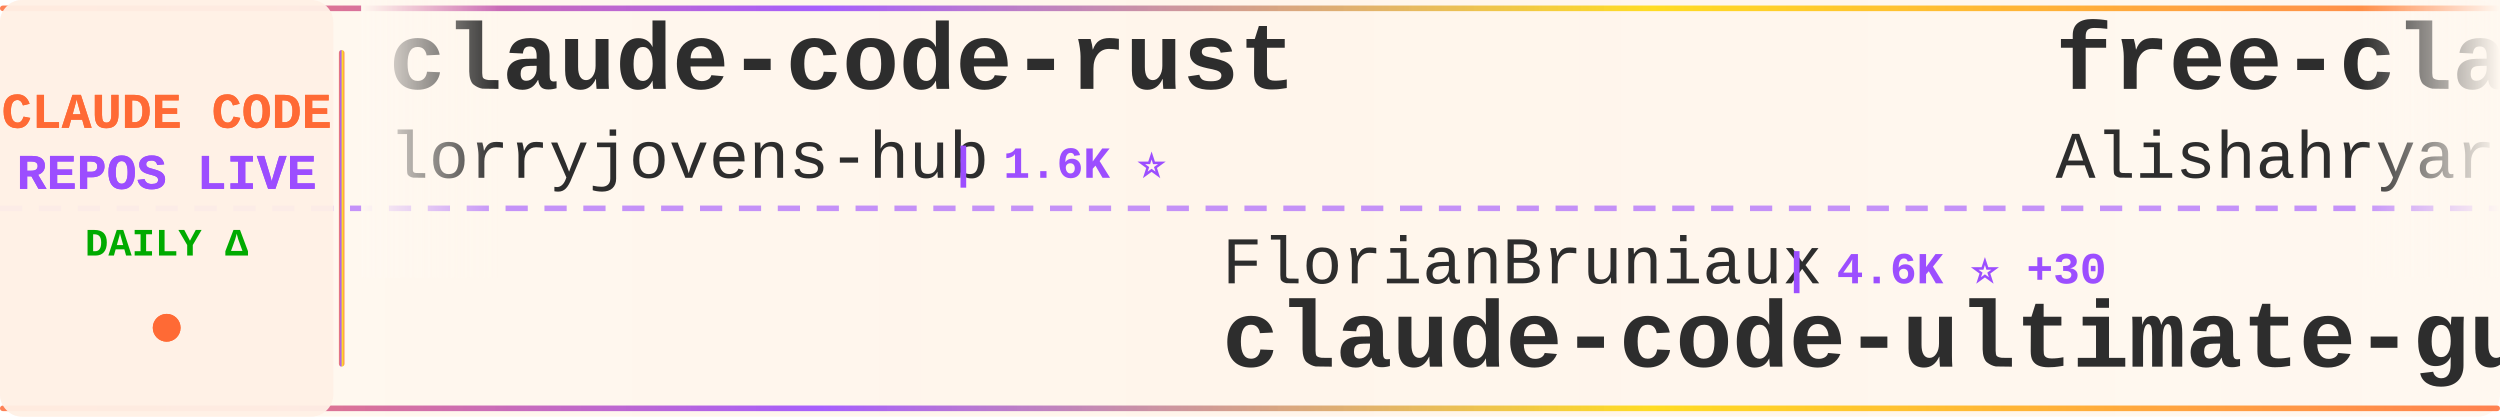
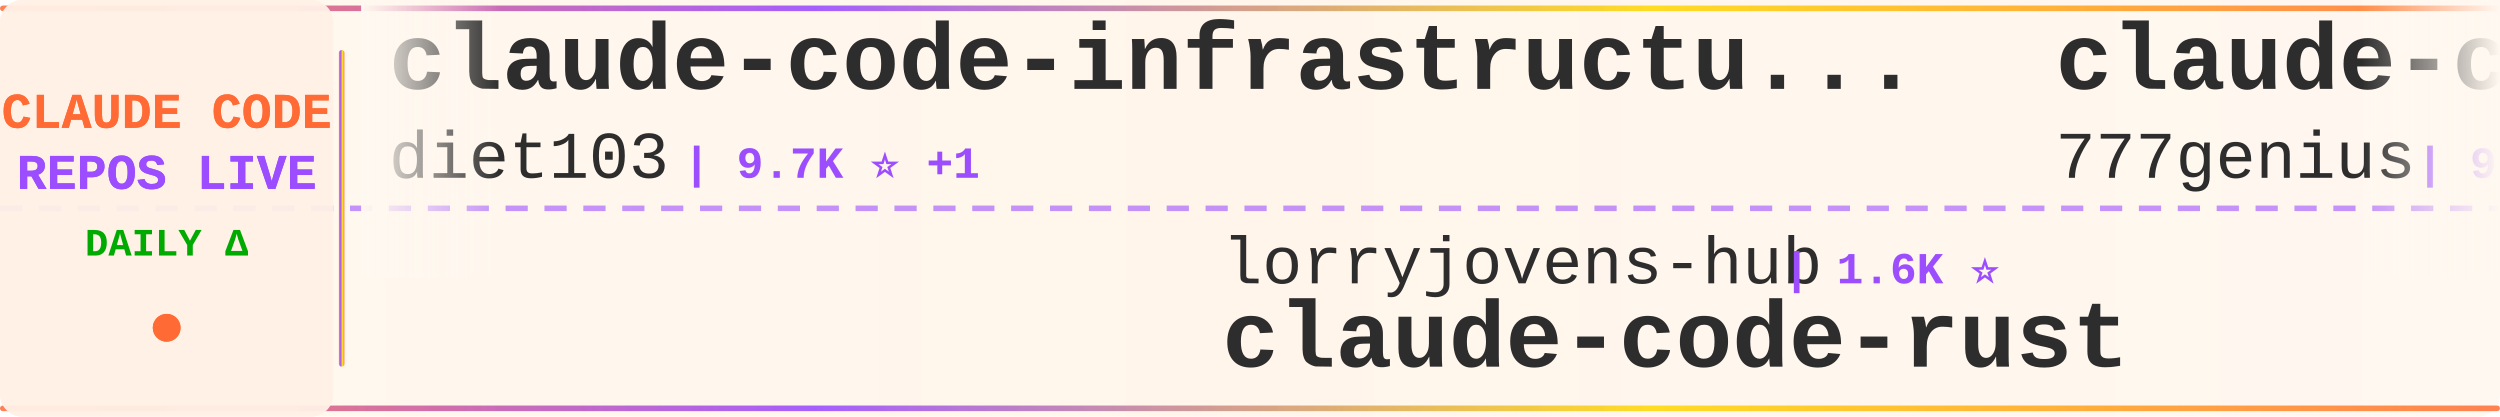
<svg xmlns="http://www.w3.org/2000/svg" width="900" height="150">
  <defs>
    <linearGradient id="tickerBg" x1="0%" y1="0%" x2="100%" y2="0%">
      <stop offset="0%" style="stop-color:#fff8f0;stop-opacity:0.98" />
      <stop offset="50%" style="stop-color:#fff5eb;stop-opacity:1" />
      <stop offset="100%" style="stop-color:#fff8f0;stop-opacity:0.98" />
    </linearGradient>
    <linearGradient id="borderGrad" x1="0%" y1="0%" x2="100%" y2="0%">
      <stop offset="0%" style="stop-color:#FF6B35;stop-opacity:0.85">
        <animate attributeName="stop-opacity" values="0.85;1;0.85" dur="2s" repeatCount="indefinite" />
      </stop>
      <stop offset="33%" style="stop-color:#9C4EFF;stop-opacity:0.9">
        <animate attributeName="stop-opacity" values="0.9;1;0.9" dur="2.2s" repeatCount="indefinite" />
      </stop>
      <stop offset="66%" style="stop-color:#FFD700;stop-opacity:0.85">
        <animate attributeName="stop-opacity" values="0.85;1;0.85" dur="1.8s" repeatCount="indefinite" />
      </stop>
      <stop offset="100%" style="stop-color:#FF6B35;stop-opacity:0.85">
        <animate attributeName="stop-opacity" values="0.85;1;0.85" dur="2s" repeatCount="indefinite" />
      </stop>
    </linearGradient>
    <filter id="textGlow">
      <feGaussianBlur stdDeviation="0.15" result="coloredBlur" />
      <feMerge>
        <feMergeNode in="coloredBlur" />
        <feMergeNode in="SourceGraphic" />
      </feMerge>
    </filter>
    <filter id="metricGlow">
      <feGaussianBlur stdDeviation="0.2" result="coloredBlur" />
      <feMerge>
        <feMergeNode in="coloredBlur" />
        <feMergeNode in="SourceGraphic" />
      </feMerge>
    </filter>
    <linearGradient id="leftFade" x1="0%" y1="0%" x2="100%" y2="0%">
      <stop offset="0%" style="stop-color:#fff8f0;stop-opacity:1" />
      <stop offset="100%" style="stop-color:#fff8f0;stop-opacity:0" />
    </linearGradient>
    <linearGradient id="rightFade" x1="0%" y1="0%" x2="100%" y2="0%">
      <stop offset="0%" style="stop-color:#fff8f0;stop-opacity:0" />
      <stop offset="100%" style="stop-color:#fff8f0;stop-opacity:1" />
    </linearGradient>
  </defs>
  <rect width="900" height="150" fill="url(#tickerBg)" rx="8" />
  <rect x="0" y="2" width="900" height="2" fill="url(#borderGrad)" rx="1" />
  <rect x="0" y="146" width="900" height="2" fill="url(#borderGrad)" rx="1" />
  <line x1="0" y1="75" x2="900" y2="75" stroke="#9C4EFF" stroke-width="2" stroke-dasharray="8 6" opacity="0.6" />
  <rect x="0" y="0" width="120" height="150" fill="#fff0e6" opacity="0.95" rx="8" />
  <text x="60" y="46" font-family="'Courier New', monospace" font-size="18" font-weight="bold" fill="#FF6B35" text-anchor="middle" filter="url(#textGlow)">
    CLAUDE CODE
  </text>
  <text x="60" y="68" font-family="'Courier New', monospace" font-size="18" font-weight="bold" fill="#9C4EFF" text-anchor="middle" filter="url(#textGlow)">
    REPOS LIVE
  </text>
  <text x="60" y="92" font-family="'Courier New', monospace" font-size="14" font-weight="bold" fill="#00aa00" text-anchor="middle">
    DAILY Δ
  </text>
  <circle cx="60" cy="118" r="5" fill="#FF6B35" filter="url(#metricGlow)">
    <animate attributeName="r" values="4;6;4" dur="1.5s" repeatCount="indefinite" />
    <animate attributeName="opacity" values="0.6;1;0.6" dur="1.5s" repeatCount="indefinite" />
  </circle>
  <rect x="122" y="18" width="2" height="114" fill="url(#borderGrad)" rx="1" />
  <clipPath id="tickerClip">
    <rect x="130" y="0" width="770" height="150" />
  </clipPath>
  <g clip-path="url(#tickerClip)">
    <g id="tickerItems">
      <animateTransform attributeName="transform" attributeType="XML" type="translate" from="0 0" to="-3000 0" dur="54s" repeatCount="indefinite" />
      <g transform="translate(0, 0)">
-         <text x="140" y="32" font-family="'Courier New', monospace" font-size="34" font-weight="bold" fill="#2d2d2d">claude-code-rust</text>
-         <text x="140" y="64" font-family="'Courier New', monospace" font-size="24" font-weight="normal" fill="#2d2d2d" opacity="1.0">lorryjovens-hub</text>
-         <text x="342" y="64" font-family="'Courier New', monospace" font-size="16" font-weight="bold" fill="#9C4EFF"> | 1.6K ⭐</text>
+         <text x="140" y="32" font-family="'Courier New', monospace" font-size="34" font-weight="bold" fill="#2d2d2d">claude-code-infrastructu...</text>
+         <text x="140" y="64" font-family="'Courier New', monospace" font-size="24" font-weight="normal" fill="#2d2d2d" opacity="1.0">diet103</text>
+         <text x="246" y="64" font-family="'Courier New', monospace" font-size="16" font-weight="bold" fill="#9C4EFF"> | 9.7K ⭐ +1</text>
      </g>
      <g transform="translate(300, 0)">
-         <text x="140" y="102" font-family="'Courier New', monospace" font-size="24" font-weight="normal" fill="#2d2d2d" opacity="1.0">FlorianBruniaux</text>
-         <text x="342" y="102" font-family="'Courier New', monospace" font-size="16" font-weight="bold" fill="#9C4EFF"> | 4.6K ⭐ +30</text>
-         <text x="140" y="132" font-family="'Courier New', monospace" font-size="34" font-weight="bold" fill="#2d2d2d">claude-code-ultimate-gui...</text>
+         <text x="140" y="102" font-family="'Courier New', monospace" font-size="24" font-weight="normal" fill="#2d2d2d" opacity="1.0">lorryjovens-hub</text>
+         <text x="342" y="102" font-family="'Courier New', monospace" font-size="16" font-weight="bold" fill="#9C4EFF"> | 1.6K ⭐</text>
+         <text x="140" y="132" font-family="'Courier New', monospace" font-size="34" font-weight="bold" fill="#2d2d2d">claude-code-rust</text>
      </g>
      <g transform="translate(600, 0)">
-         <text x="140" y="32" font-family="'Courier New', monospace" font-size="34" font-weight="bold" fill="#2d2d2d">free-claude-code</text>
-         <text x="140" y="64" font-family="'Courier New', monospace" font-size="24" font-weight="normal" fill="#2d2d2d" opacity="1.0">Alishahryar1</text>
-         <text x="306" y="64" font-family="'Courier New', monospace" font-size="16" font-weight="bold" fill="#9C4EFF"> | 31.7K ⭐ +270</text>
+         <text x="140" y="32" font-family="'Courier New', monospace" font-size="34" font-weight="bold" fill="#2d2d2d">claude-code-source-code</text>
+         <text x="140" y="64" font-family="'Courier New', monospace" font-size="24" font-weight="normal" fill="#2d2d2d" opacity="1.0">777genius</text>
+         <text x="270" y="64" font-family="'Courier New', monospace" font-size="16" font-weight="bold" fill="#9C4EFF"> | 913 ⭐ +1</text>
      </g>
      <g transform="translate(900, 0)">
-         <text x="140" y="102" font-family="'Courier New', monospace" font-size="24" font-weight="normal" fill="#2d2d2d" opacity="1.0">davila7</text>
-         <text x="246" y="102" font-family="'Courier New', monospace" font-size="16" font-weight="bold" fill="#9C4EFF"> | 27.7K ⭐ +24</text>
-         <text x="140" y="132" font-family="'Courier New', monospace" font-size="34" font-weight="bold" fill="#2d2d2d">claude-code-templates</text>
+         <text x="140" y="102" font-family="'Courier New', monospace" font-size="24" font-weight="normal" fill="#2d2d2d" opacity="1.0">feiskyer</text>
+         <text x="258" y="102" font-family="'Courier New', monospace" font-size="16" font-weight="bold" fill="#9C4EFF"> | 1.5K ⭐ +1</text>
+         <text x="140" y="132" font-family="'Courier New', monospace" font-size="34" font-weight="bold" fill="#2d2d2d">claude-code-settings</text>
      </g>
      <g transform="translate(1200, 0)">
-         <text x="140" y="32" font-family="'Courier New', monospace" font-size="34" font-weight="bold" fill="#2d2d2d">Claude-Code-Usage-Monito...</text>
-         <text x="140" y="64" font-family="'Courier New', monospace" font-size="24" font-weight="normal" fill="#2d2d2d" opacity="1.0">Maciek-roboblog</text>
-         <text x="342" y="64" font-family="'Courier New', monospace" font-size="16" font-weight="bold" fill="#9C4EFF"> | 8.1K ⭐ +6</text>
+         <text x="140" y="32" font-family="'Courier New', monospace" font-size="34" font-weight="bold" fill="#2d2d2d">claude-code-spec-workflo...</text>
+         <text x="140" y="64" font-family="'Courier New', monospace" font-size="24" font-weight="normal" fill="#2d2d2d" opacity="1.0">Pimzino</text>
+         <text x="246" y="64" font-family="'Courier New', monospace" font-size="16" font-weight="bold" fill="#9C4EFF"> | 3.8K ⭐ +2</text>
      </g>
      <g transform="translate(1500, 0)">
-         <text x="140" y="102" font-family="'Courier New', monospace" font-size="24" font-weight="normal" fill="#2d2d2d" opacity="1.0">Windy3f3f3f3f</text>
-         <text x="318" y="102" font-family="'Courier New', monospace" font-size="16" font-weight="bold" fill="#9C4EFF"> | 2.5K ⭐ +14</text>
-         <text x="140" y="132" font-family="'Courier New', monospace" font-size="34" font-weight="bold" fill="#2d2d2d">how-claude-code-works</text>
+         <text x="140" y="102" font-family="'Courier New', monospace" font-size="24" font-weight="normal" fill="#2d2d2d" opacity="1.0">darcyegb</text>
+         <text x="258" y="102" font-family="'Courier New', monospace" font-size="16" font-weight="bold" fill="#9C4EFF"> | 711 ⭐</text>
+         <text x="140" y="132" font-family="'Courier New', monospace" font-size="34" font-weight="bold" fill="#2d2d2d">ClaudeCodeAgents</text>
      </g>
      <g transform="translate(1800, 0)">
-         <text x="140" y="32" font-family="'Courier New', monospace" font-size="34" font-weight="bold" fill="#2d2d2d">andrej-karpathy-skills</text>
-         <text x="140" y="64" font-family="'Courier New', monospace" font-size="24" font-weight="normal" fill="#2d2d2d" opacity="1.0">multica-ai</text>
-         <text x="282" y="64" font-family="'Courier New', monospace" font-size="16" font-weight="bold" fill="#9C4EFF"> | 165.5K ⭐ +1.2K</text>
+         <text x="140" y="32" font-family="'Courier New', monospace" font-size="34" font-weight="bold" fill="#2d2d2d">claude-code-system-promp...</text>
+         <text x="140" y="64" font-family="'Courier New', monospace" font-size="24" font-weight="normal" fill="#2d2d2d" opacity="1.0">Piebald-AI</text>
+         <text x="282" y="64" font-family="'Courier New', monospace" font-size="16" font-weight="bold" fill="#9C4EFF"> | 10.7K ⭐ +28</text>
      </g>
      <g transform="translate(2100, 0)">
-         <text x="140" y="102" font-family="'Courier New', monospace" font-size="24" font-weight="normal" fill="#2d2d2d" opacity="1.0">huangserva</text>
-         <text x="282" y="102" font-family="'Courier New', monospace" font-size="16" font-weight="bold" fill="#9C4EFF"> | 594 ⭐ +2</text>
-         <text x="140" y="132" font-family="'Courier New', monospace" font-size="34" font-weight="bold" fill="#2d2d2d">claude-code-cli</text>
+         <text x="140" y="102" font-family="'Courier New', monospace" font-size="24" font-weight="normal" fill="#2d2d2d" opacity="1.0">carlvellotti</text>
+         <text x="306" y="102" font-family="'Courier New', monospace" font-size="16" font-weight="bold" fill="#9C4EFF"> | 2.1K ⭐ +4</text>
+         <text x="140" y="132" font-family="'Courier New', monospace" font-size="34" font-weight="bold" fill="#2d2d2d">claude-code-pm-course</text>
      </g>
      <g transform="translate(2400, 0)">
-         <text x="140" y="32" font-family="'Courier New', monospace" font-size="34" font-weight="bold" fill="#2d2d2d">claude-code-sourcemap</text>
-         <text x="140" y="64" font-family="'Courier New', monospace" font-size="24" font-weight="normal" fill="#2d2d2d" opacity="1.0">Hyper66666</text>
-         <text x="282" y="64" font-family="'Courier New', monospace" font-size="16" font-weight="bold" fill="#9C4EFF"> | 215 ⭐</text>
+         <text x="140" y="32" font-family="'Courier New', monospace" font-size="34" font-weight="bold" fill="#2d2d2d">Claude-Code-Workflow</text>
+         <text x="140" y="64" font-family="'Courier New', monospace" font-size="24" font-weight="normal" fill="#2d2d2d" opacity="1.0">catlog22</text>
+         <text x="258" y="64" font-family="'Courier New', monospace" font-size="16" font-weight="bold" fill="#9C4EFF"> | 2.1K ⭐ +5</text>
      </g>
      <g transform="translate(2700, 0)">
-         <text x="140" y="102" font-family="'Courier New', monospace" font-size="24" font-weight="normal" fill="#2d2d2d" opacity="1.0">AICoderTudou</text>
-         <text x="306" y="102" font-family="'Courier New', monospace" font-size="16" font-weight="bold" fill="#9C4EFF"> | 500 ⭐</text>
-         <text x="140" y="132" font-family="'Courier New', monospace" font-size="34" font-weight="bold" fill="#2d2d2d">claude-code-tudou</text>
+         <text x="140" y="102" font-family="'Courier New', monospace" font-size="24" font-weight="normal" fill="#2d2d2d" opacity="1.0">snarktank</text>
+         <text x="270" y="102" font-family="'Courier New', monospace" font-size="16" font-weight="bold" fill="#9C4EFF"> | 19.9K ⭐ +38</text>
+         <text x="140" y="132" font-family="'Courier New', monospace" font-size="34" font-weight="bold" fill="#2d2d2d">ralph</text>
      </g>
      <g transform="translate(3000, 0)">
-         <text x="140" y="32" font-family="'Courier New', monospace" font-size="34" font-weight="bold" fill="#2d2d2d">claude-code-rust</text>
-         <text x="140" y="64" font-family="'Courier New', monospace" font-size="24" font-weight="normal" fill="#2d2d2d" opacity="1.0">lorryjovens-hub</text>
-         <text x="342" y="64" font-family="'Courier New', monospace" font-size="16" font-weight="bold" fill="#9C4EFF"> | 1.6K ⭐</text>
+         <text x="140" y="32" font-family="'Courier New', monospace" font-size="34" font-weight="bold" fill="#2d2d2d">claude-code-infrastructu...</text>
+         <text x="140" y="64" font-family="'Courier New', monospace" font-size="24" font-weight="normal" fill="#2d2d2d" opacity="1.0">diet103</text>
+         <text x="246" y="64" font-family="'Courier New', monospace" font-size="16" font-weight="bold" fill="#9C4EFF"> | 9.7K ⭐ +1</text>
      </g>
      <g transform="translate(3300, 0)">
-         <text x="140" y="102" font-family="'Courier New', monospace" font-size="24" font-weight="normal" fill="#2d2d2d" opacity="1.0">FlorianBruniaux</text>
-         <text x="342" y="102" font-family="'Courier New', monospace" font-size="16" font-weight="bold" fill="#9C4EFF"> | 4.6K ⭐ +30</text>
-         <text x="140" y="132" font-family="'Courier New', monospace" font-size="34" font-weight="bold" fill="#2d2d2d">claude-code-ultimate-gui...</text>
+         <text x="140" y="102" font-family="'Courier New', monospace" font-size="24" font-weight="normal" fill="#2d2d2d" opacity="1.0">lorryjovens-hub</text>
+         <text x="342" y="102" font-family="'Courier New', monospace" font-size="16" font-weight="bold" fill="#9C4EFF"> | 1.6K ⭐</text>
+         <text x="140" y="132" font-family="'Courier New', monospace" font-size="34" font-weight="bold" fill="#2d2d2d">claude-code-rust</text>
      </g>
      <g transform="translate(3600, 0)">
-         <text x="140" y="32" font-family="'Courier New', monospace" font-size="34" font-weight="bold" fill="#2d2d2d">free-claude-code</text>
-         <text x="140" y="64" font-family="'Courier New', monospace" font-size="24" font-weight="normal" fill="#2d2d2d" opacity="1.0">Alishahryar1</text>
-         <text x="306" y="64" font-family="'Courier New', monospace" font-size="16" font-weight="bold" fill="#9C4EFF"> | 31.7K ⭐ +270</text>
+         <text x="140" y="32" font-family="'Courier New', monospace" font-size="34" font-weight="bold" fill="#2d2d2d">claude-code-source-code</text>
+         <text x="140" y="64" font-family="'Courier New', monospace" font-size="24" font-weight="normal" fill="#2d2d2d" opacity="1.0">777genius</text>
+         <text x="270" y="64" font-family="'Courier New', monospace" font-size="16" font-weight="bold" fill="#9C4EFF"> | 913 ⭐ +1</text>
      </g>
      <g transform="translate(3900, 0)">
-         <text x="140" y="102" font-family="'Courier New', monospace" font-size="24" font-weight="normal" fill="#2d2d2d" opacity="1.0">davila7</text>
-         <text x="246" y="102" font-family="'Courier New', monospace" font-size="16" font-weight="bold" fill="#9C4EFF"> | 27.7K ⭐ +24</text>
-         <text x="140" y="132" font-family="'Courier New', monospace" font-size="34" font-weight="bold" fill="#2d2d2d">claude-code-templates</text>
+         <text x="140" y="102" font-family="'Courier New', monospace" font-size="24" font-weight="normal" fill="#2d2d2d" opacity="1.0">feiskyer</text>
+         <text x="258" y="102" font-family="'Courier New', monospace" font-size="16" font-weight="bold" fill="#9C4EFF"> | 1.5K ⭐ +1</text>
+         <text x="140" y="132" font-family="'Courier New', monospace" font-size="34" font-weight="bold" fill="#2d2d2d">claude-code-settings</text>
      </g>
    </g>
  </g>
  <rect x="130" y="0" width="50" height="100" fill="url(#leftFade)" />
  <rect x="850" y="0" width="50" height="100" fill="url(#rightFade)" />
</svg>
